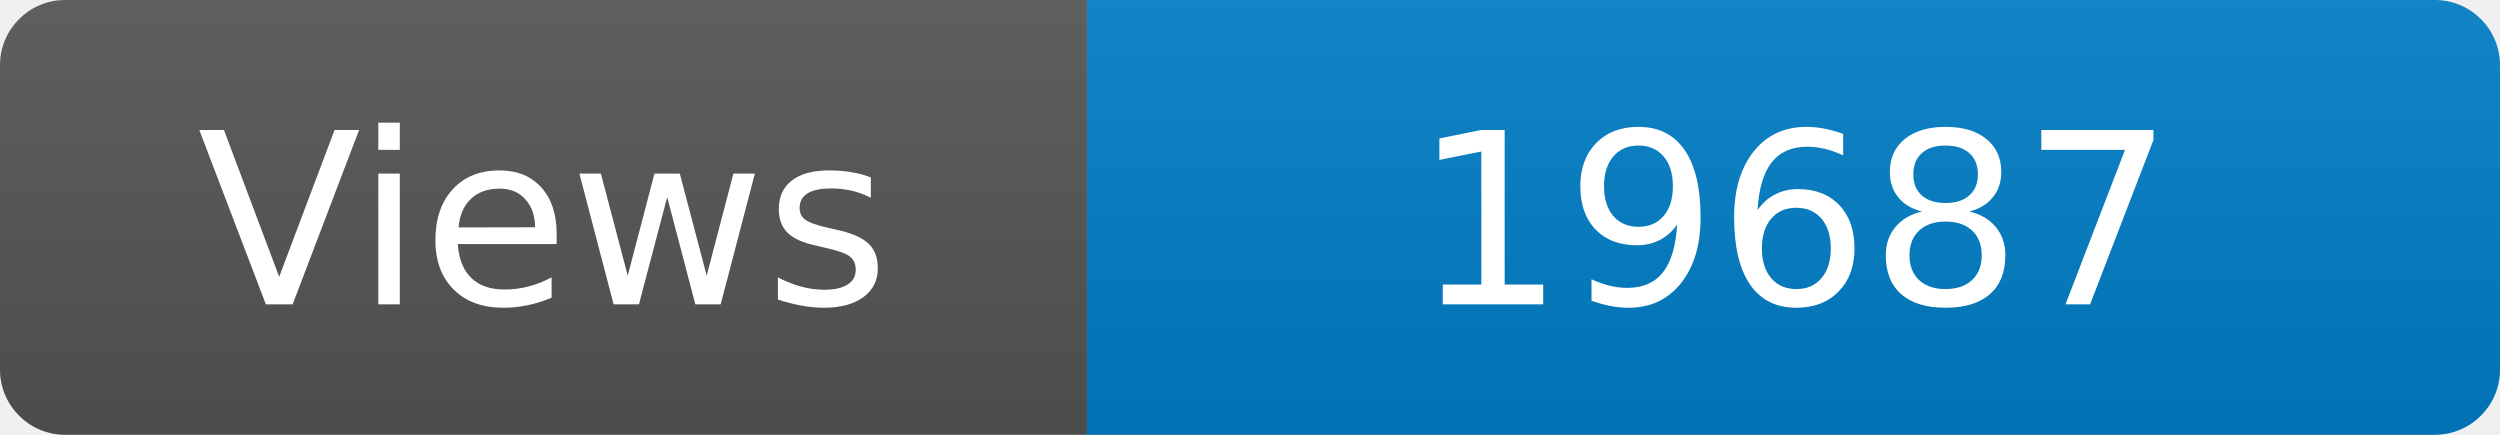
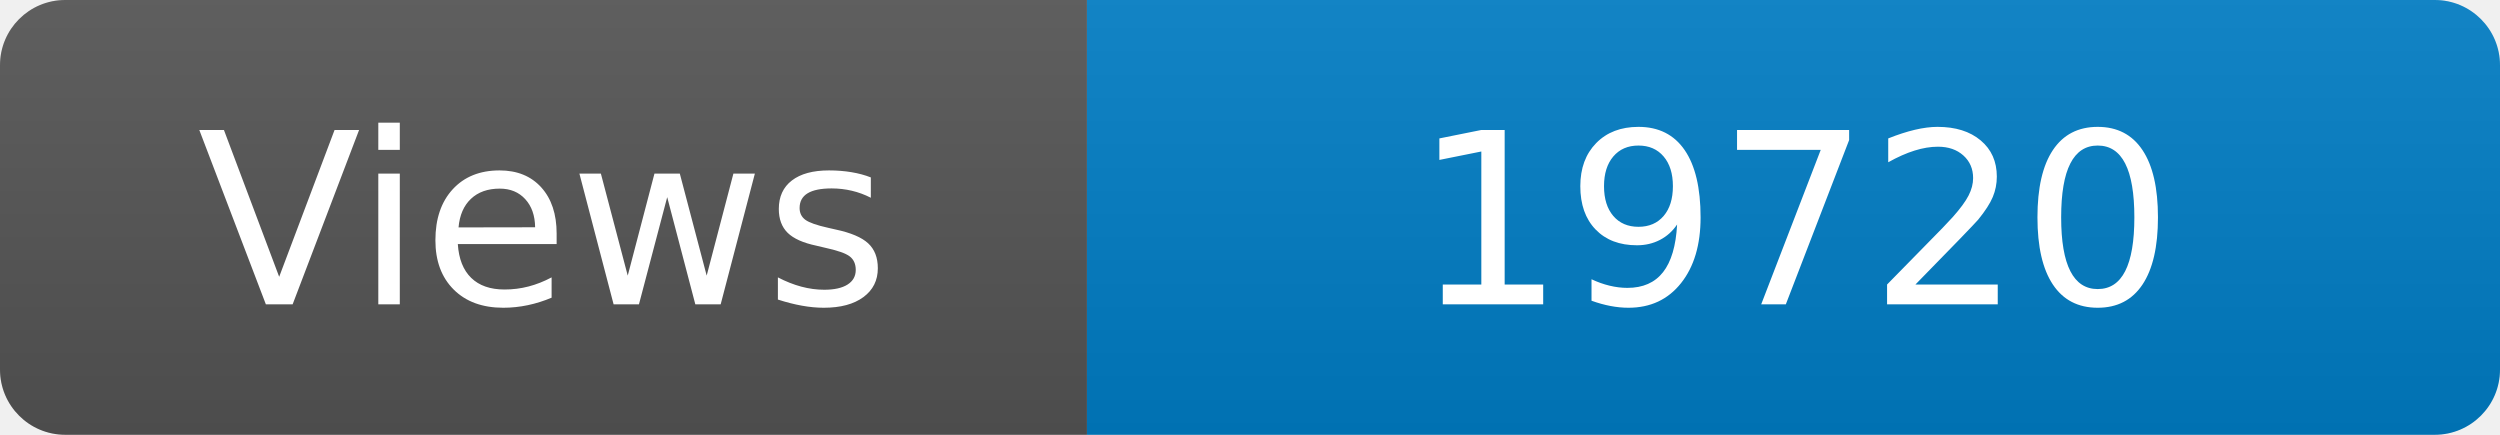
<svg xmlns="http://www.w3.org/2000/svg" width="115" height="20" role="img" aria-label="Maintained?: yes">
  <linearGradient id="s" x2="0" y2="100%">
    <stop offset="0" stop-color="#bbb" stop-opacity=".1" />
    <stop offset="1" stop-opacity=".1" />
  </linearGradient>
  <clipPath id="r">
    <rect width="115" height="20" rx="3" fill="#fff" />
  </clipPath>
  <g clip-path="url(#r)">
    <rect width="50" height="20" fill="#555" />
    <rect x="50" width="160" height="20" fill="#007ec6" />
    <rect width="115" height="20" fill="url(#s)" />
  </g>
  <g fill="#fff" text-anchor="middle" font-family="Verdana,Geneva,DejaVu Sans,sans-serif" font-size="110">
    <text x="250" y="140" transform="scale(.1)" fill="#fff">Views</text>
-     <text x="825" y="140" transform="scale(.1)" fill="#fff">19687</text>
+     <text x="825" y="140" transform="scale(.1)" fill="#fff">19720</text>
  </g>
</svg>
